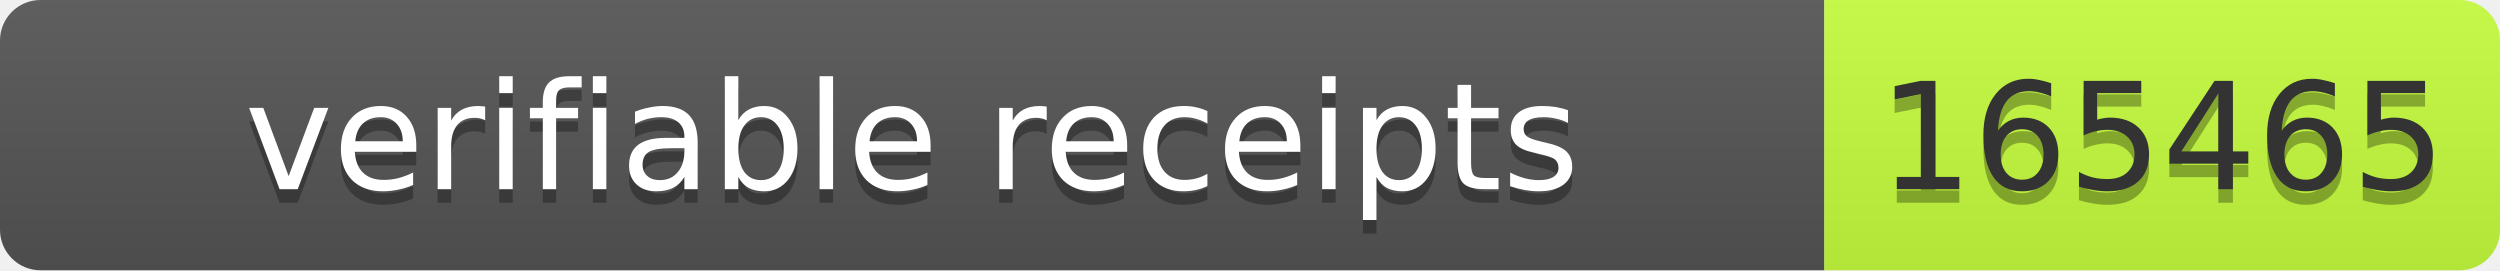
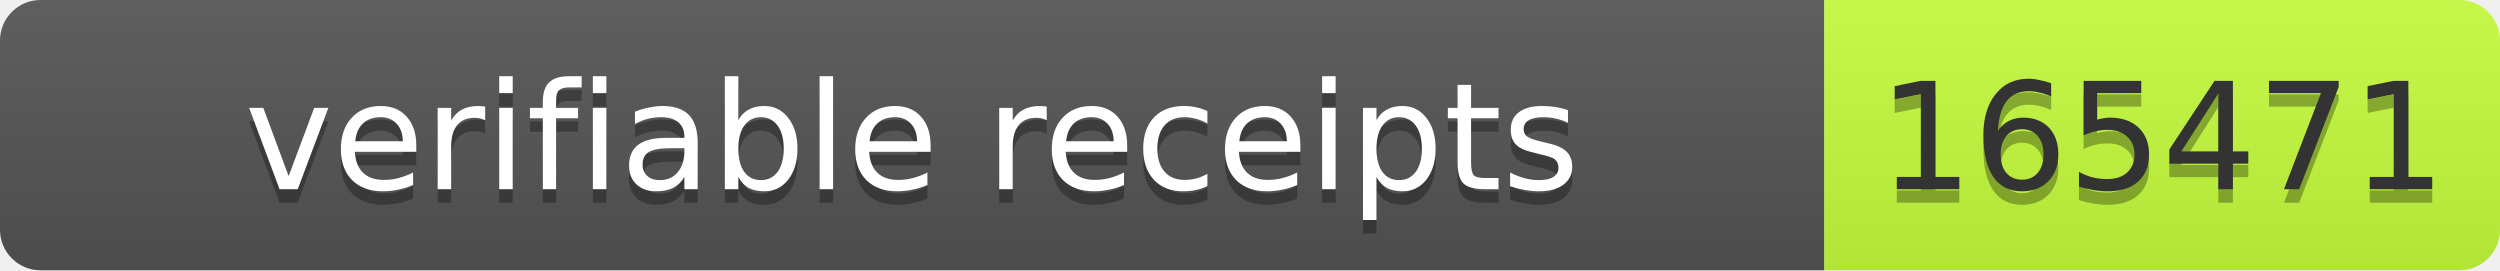
- <svg xmlns="http://www.w3.org/2000/svg" width="185" height="20" role="img" aria-label="verifiable receipts: 165465">
+ <svg xmlns="http://www.w3.org/2000/svg" width="185" height="20" role="img" aria-label="verifiable receipts: 165471">
  <linearGradient id="s" x2="0" y2="100%">
    <stop offset="0" stop-color="#bbb" stop-opacity=".1" />
    <stop offset="1" stop-opacity=".1" />
  </linearGradient>
  <clipPath id="r">
    <rect width="185" height="20" rx="3" fill="#fff" />
  </clipPath>
  <g clip-path="url(#r)">
    <rect width="135" height="20" fill="#555" />
    <rect x="135" width="50" height="20" fill="#c6ff3d" />
    <rect width="185" height="20" fill="url(#s)" />
  </g>
  <g font-family="Verdana,Geneva,DejaVu Sans,sans-serif" font-size="11">
    <text text-anchor="middle" x="67.5" y="15" fill="#010101" fill-opacity=".3" textLength="125">verifiable receipts</text>
    <text text-anchor="middle" x="67.5" y="14" fill="#fff" textLength="125">verifiable receipts</text>
-     <text text-anchor="middle" x="160" y="15" fill="#010101" fill-opacity=".3" textLength="40">165465</text>
-     <text text-anchor="middle" x="160" y="14" fill="#333" textLength="40">165465</text>
+     <text text-anchor="middle" x="160" y="15" fill="#010101" fill-opacity=".3" textLength="40">165471</text>
+     <text text-anchor="middle" x="160" y="14" fill="#333" textLength="40">165471</text>
  </g>
</svg>
